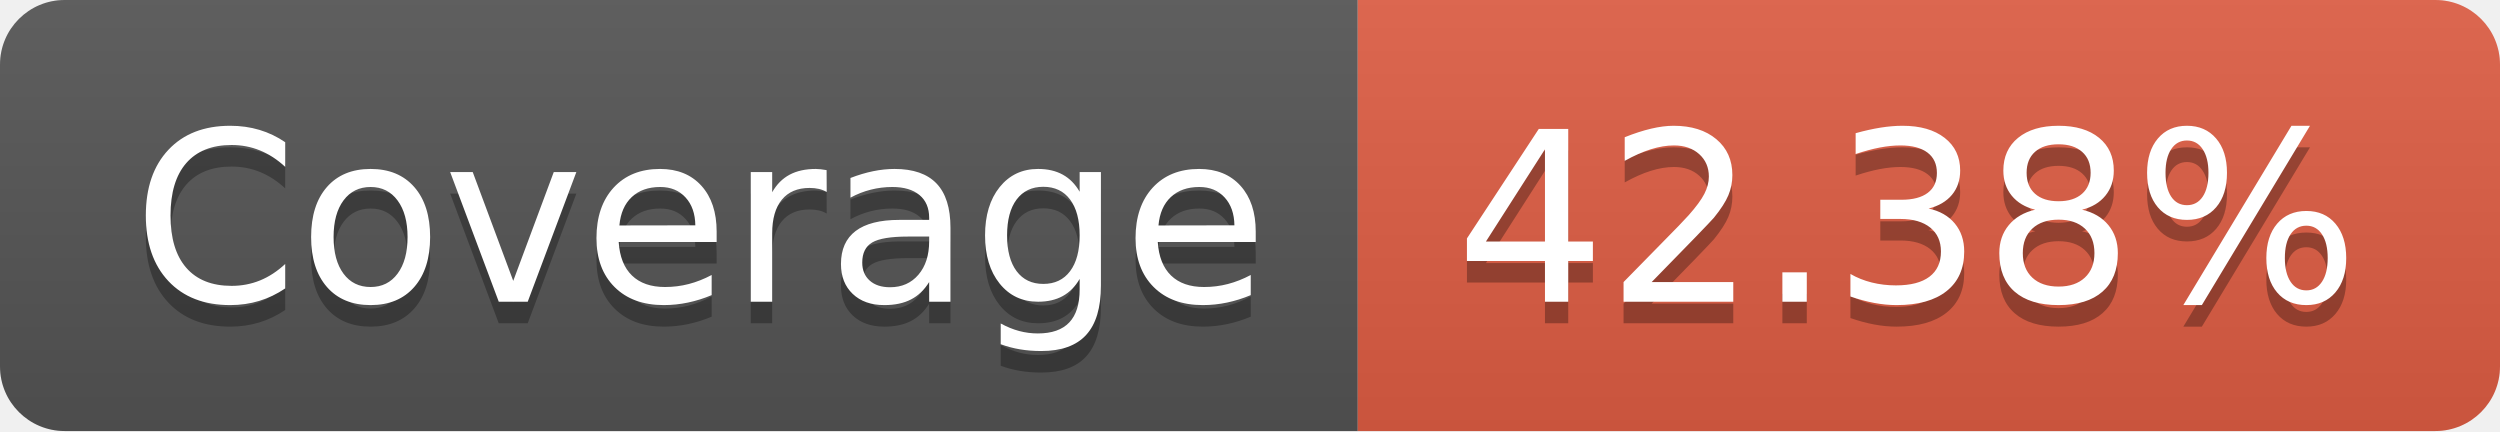
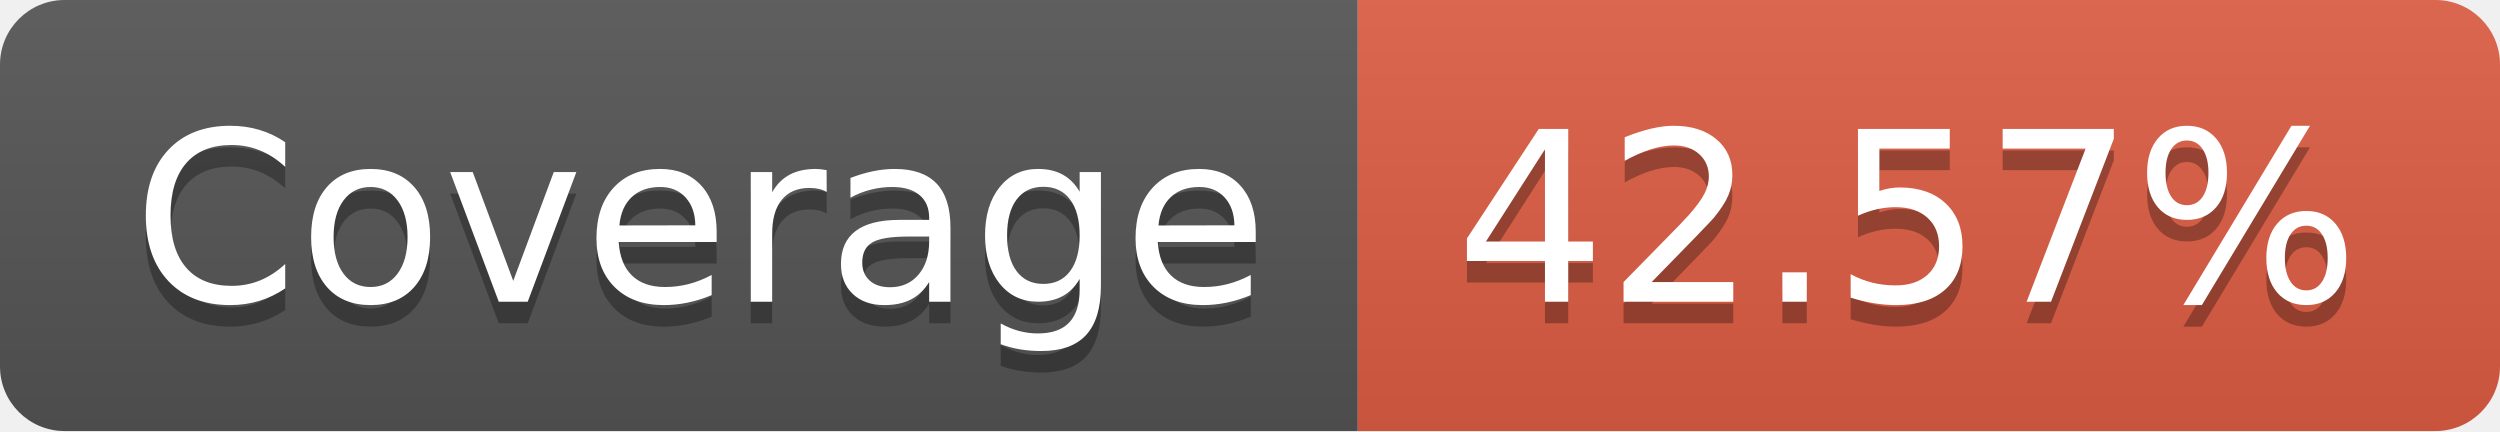
- <svg xmlns="http://www.w3.org/2000/svg" width="116" height="20" role="img" aria-label="Coverage: 42.38%">
+ <svg xmlns="http://www.w3.org/2000/svg" width="116" height="20" role="img" aria-label="Coverage: 42.57%">
  <linearGradient id="s" x2="0" y2="100%">
    <stop offset="0" stop-color="#bbb" stop-opacity=".1" />
    <stop offset="1" stop-opacity=".1" />
  </linearGradient>
  <clipPath id="r">
    <rect width="116" height="20" rx="3" fill="#fff" />
  </clipPath>
  <g clip-path="url(#r)">
    <rect width="63" height="20" fill="#555" />
    <rect x="63" width="53" height="20" fill="#e05d44" />
    <rect width="116" height="20" fill="url(#s)" />
  </g>
  <g fill="#fff" text-anchor="middle" font-family="Verdana,Geneva,DejaVu Sans,sans-serif" text-rendering="geometricPrecision" font-size="110">
    <text aria-hidden="true" x="325" y="150" fill="#010101" fill-opacity=".3" transform="scale(.1)" textLength="530">Coverage</text>
    <text x="325" y="140" transform="scale(.1)" fill="#fff" textLength="530">Coverage</text>
-     <text aria-hidden="true" x="885" y="150" fill="#010101" fill-opacity=".3" transform="scale(.1)" textLength="430">42.38%</text>
-     <text x="885" y="140" transform="scale(.1)" fill="#fff" textLength="430">42.38%</text>
+     <text aria-hidden="true" x="885" y="150" fill="#010101" fill-opacity=".3" transform="scale(.1)" textLength="430">42.57%</text>
+     <text x="885" y="140" transform="scale(.1)" fill="#fff" textLength="430">42.57%</text>
  </g>
</svg>
